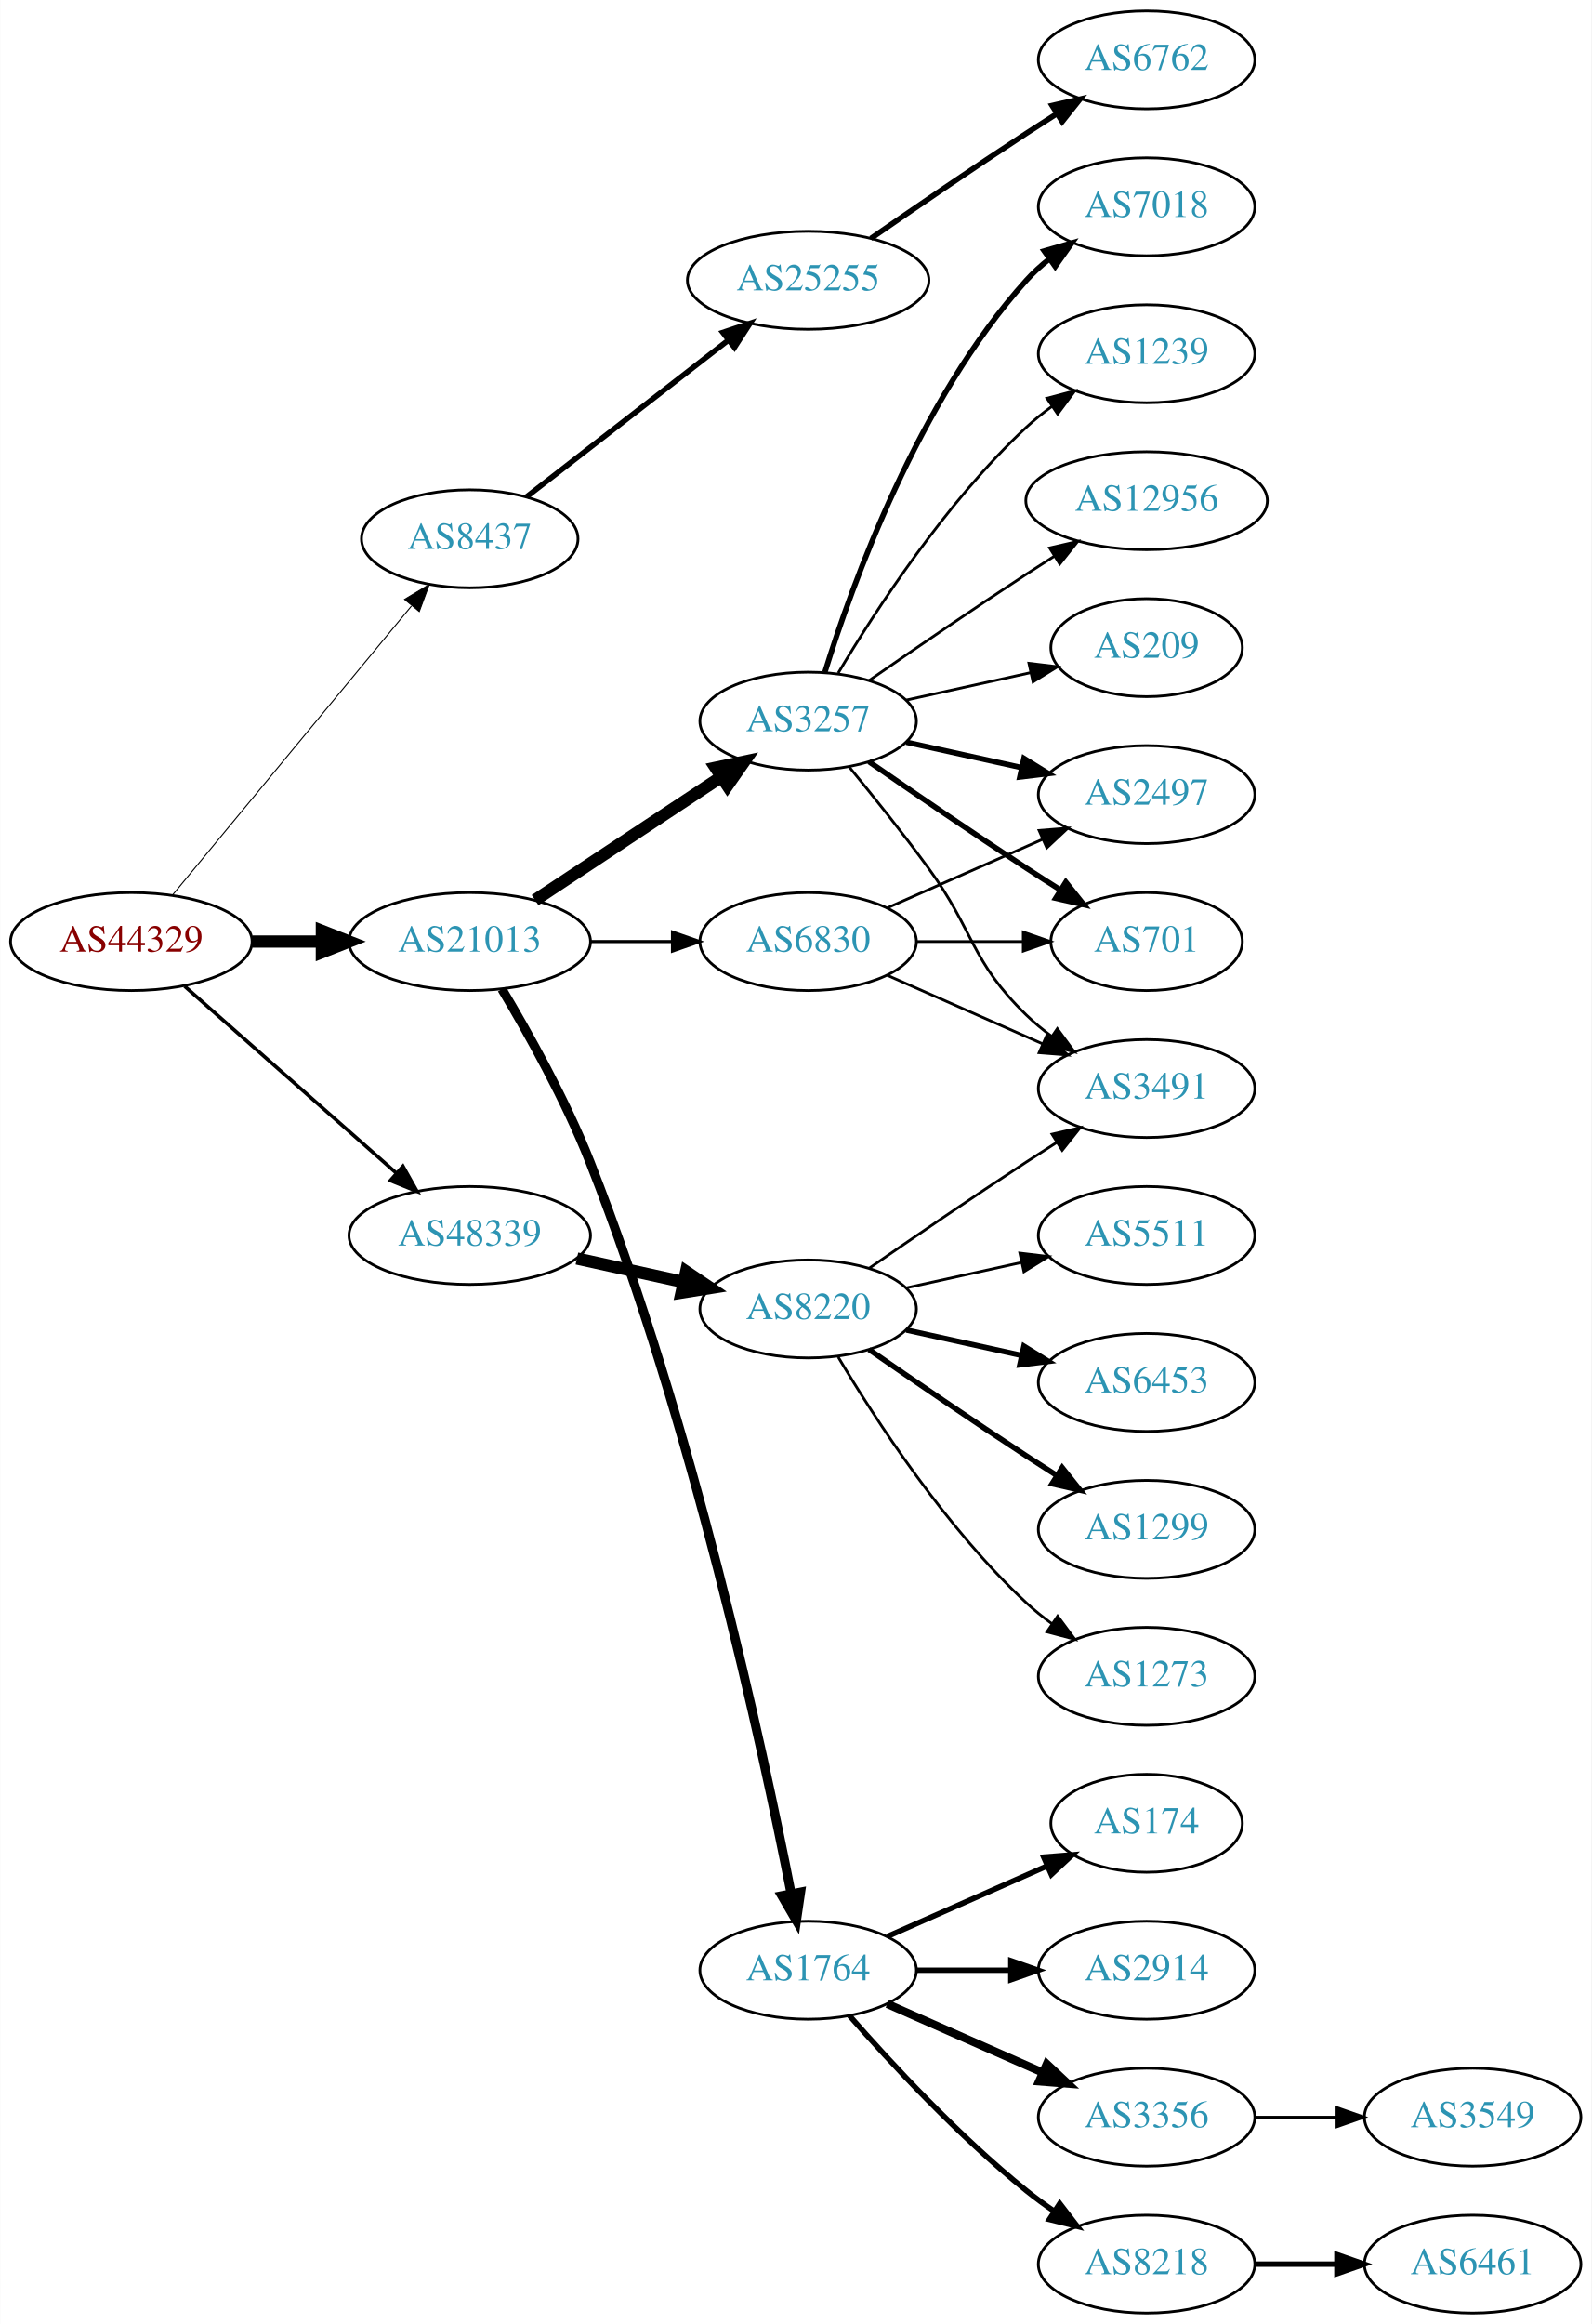
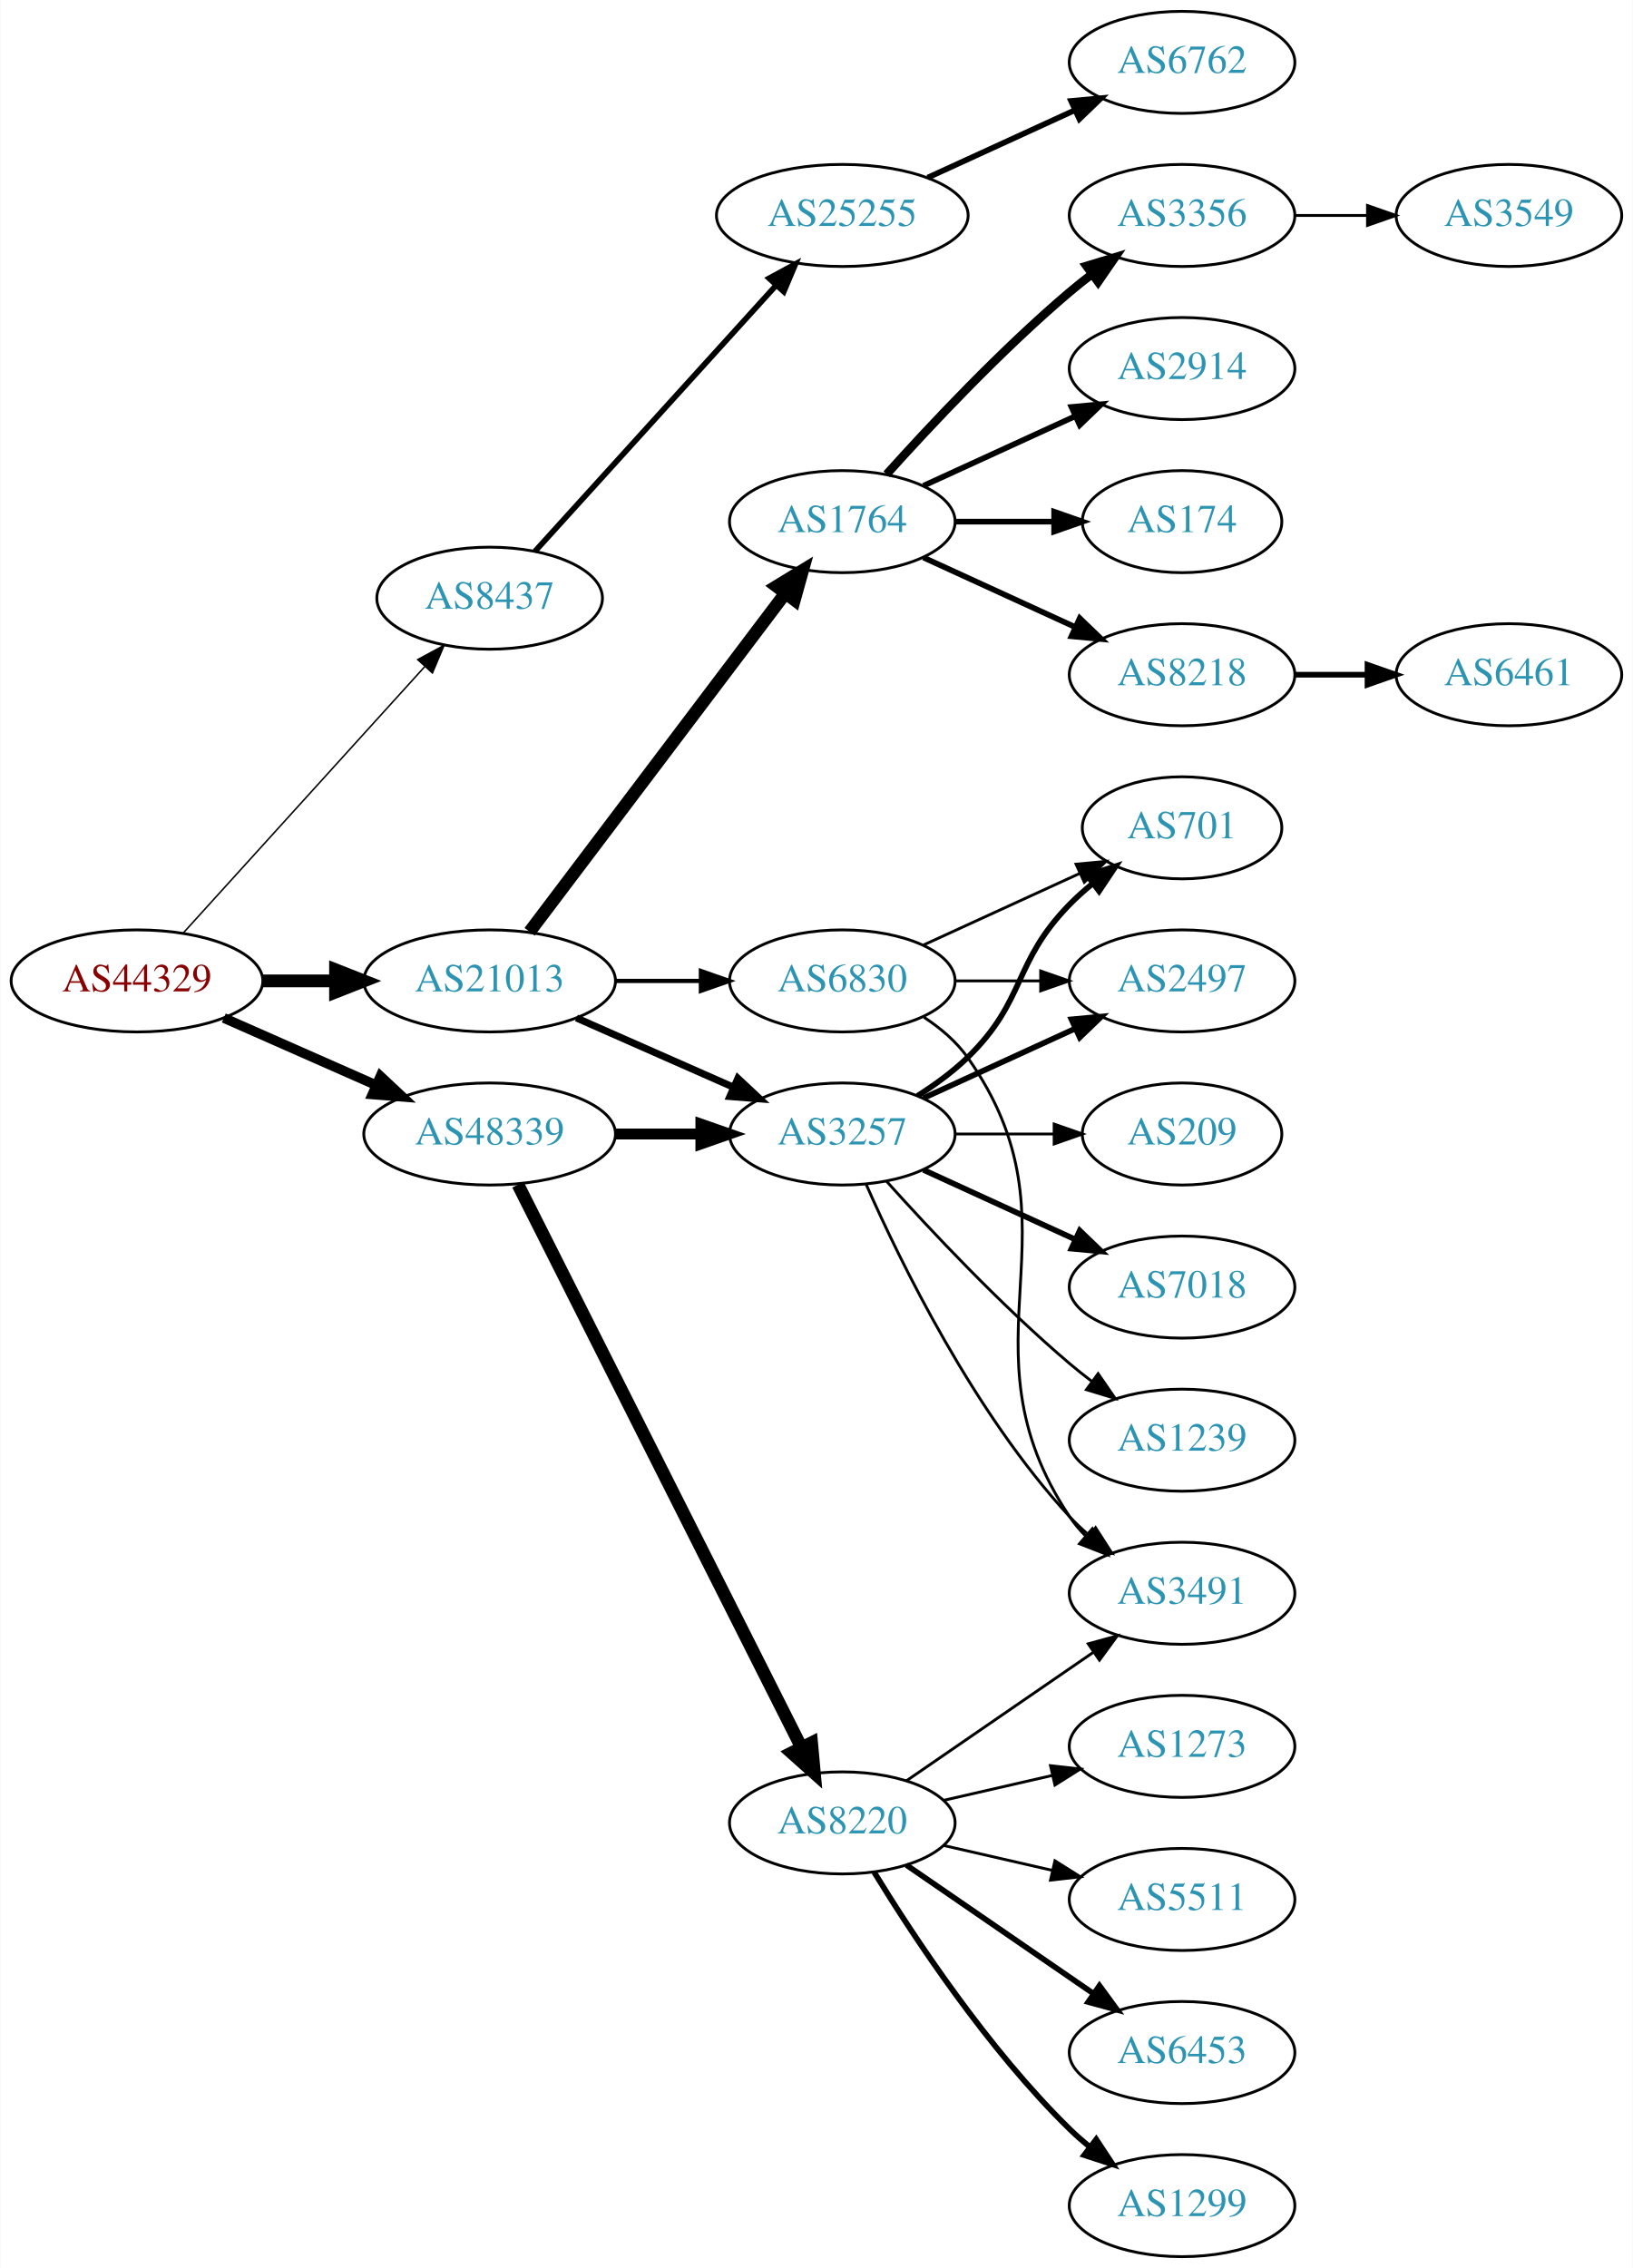
- <svg xmlns="http://www.w3.org/2000/svg" xmlns:xlink="http://www.w3.org/1999/xlink" width="585pt" height="854pt" viewBox="0.00 0.00 584.86 854.00">
-   <g id="graph0" class="graph" transform="scale(1 1) rotate(0) translate(4 850)">
-     <polygon fill="white" stroke="none" points="-4,4 -4,-850 580.862,-850 580.862,4 -4,4" />
+ <svg xmlns="http://www.w3.org/2000/svg" xmlns:xlink="http://www.w3.org/1999/xlink" width="576pt" height="800pt" viewBox="0.00 0.00 575.76 800.00">
+   <g id="graph0" class="graph" transform="scale(1 1) rotate(0) translate(4 796)">
+     <polygon fill="white" stroke="none" points="-4,4 -4,-796 571.762,-796 571.762,4 -4,4" />
    <g id="node1" class="node">
      <g id="a_node1">
        <a xlink:href="/asn/44329" xlink:title="AS44329 ~ NTS Netzwerk Telekom Service AG [AT]">
-           <ellipse fill="#ffffff" stroke="black" cx="44.196" cy="-504" rx="44.393" ry="18" />
-           <text text-anchor="middle" x="44.196" y="-500.3" font-family="Times,serif" font-size="14.00" fill="#880000">AS44329</text>
+           <ellipse fill="#ffffff" stroke="black" cx="44.196" cy="-450" rx="44.393" ry="18" />
+           <text text-anchor="middle" x="44.196" y="-446.3" font-family="Times,serif" font-size="14.00" fill="#880000">AS44329</text>
        </a>
      </g>
    </g>
    <g id="node2" class="node">
      <g id="a_node2">
        <a xlink:href="/asn/8437" xlink:title="AS8437 ~ Hutchison Drei Austria GmbH [AT]">
-           <ellipse fill="#ffffff" stroke="black" cx="168.588" cy="-652" rx="39.794" ry="18" />
-           <text text-anchor="middle" x="168.588" y="-648.3" font-family="Times,serif" font-size="14.00" fill="#2c94b3">AS8437</text>
+           <ellipse fill="#ffffff" stroke="black" cx="168.588" cy="-585" rx="39.794" ry="18" />
+           <text text-anchor="middle" x="168.588" y="-581.3" font-family="Times,serif" font-size="14.00" fill="#2c94b3">AS8437</text>
        </a>
      </g>
    </g>
    <g id="edge1" class="edge">
-       <path fill="none" stroke="black" stroke-width="0.375" d="M59.236,-520.977C80.816,-547.073 122.247,-597.173 147.155,-627.292" />
-       <polygon fill="black" stroke="black" stroke-width="0.375" points="144.642,-629.745 153.712,-635.221 150.036,-625.284 144.642,-629.745" />
+       <path fill="none" stroke="black" stroke-width="0.529" d="M60.45,-466.825C81.913,-490.499 121.144,-533.771 145.711,-560.87" />
+       <polygon fill="black" stroke="black" stroke-width="0.529" points="143.217,-563.329 152.527,-568.387 148.403,-558.628 143.217,-563.329" />
    </g>
    <g id="node3" class="node">
      <g id="a_node3">
        <a xlink:href="/asn/21013" xlink:title="AS21013 ~ Wels, AT [AT]">
-           <ellipse fill="#ffffff" stroke="black" cx="168.588" cy="-504" rx="44.393" ry="18" />
-           <text text-anchor="middle" x="168.588" y="-500.3" font-family="Times,serif" font-size="14.00" fill="#2c94b3">AS21013</text>
+           <ellipse fill="#ffffff" stroke="black" cx="168.588" cy="-450" rx="44.393" ry="18" />
+           <text text-anchor="middle" x="168.588" y="-446.3" font-family="Times,serif" font-size="14.00" fill="#2c94b3">AS21013</text>
        </a>
      </g>
    </g>
    <g id="edge2" class="edge">
-       <path fill="none" stroke="black" stroke-width="4.5" d="M88.692,-504C96.898,-504 105.569,-504 114.041,-504" />
-       <polygon fill="black" stroke="black" stroke-width="4.5" points="114.233,-507.938 124.233,-504 114.233,-500.063 114.233,-507.938" />
+       <path fill="none" stroke="black" stroke-width="4.5" d="M88.692,-450C96.898,-450 105.569,-450 114.041,-450" />
+       <polygon fill="black" stroke="black" stroke-width="4.5" points="114.233,-453.938 124.233,-450 114.233,-446.063 114.233,-453.938" />
    </g>
    <g id="node4" class="node">
      <g id="a_node4">
        <a xlink:href="/asn/48339" xlink:title="AS48339 ~ Raiffeisen Rechenzentrum GmbH [AT]">
          <ellipse fill="#ffffff" stroke="black" cx="168.588" cy="-396" rx="44.393" ry="18" />
          <text text-anchor="middle" x="168.588" y="-392.3" font-family="Times,serif" font-size="14.00" fill="#2c94b3">AS48339</text>
        </a>
      </g>
    </g>
    <g id="edge3" class="edge">
-       <path fill="none" stroke="black" stroke-width="1.312" d="M63.785,-487.597C84.482,-469.333 118.089,-439.678 141.434,-419.079" />
-       <polygon fill="black" stroke="black" stroke-width="1.312" points="144.043,-421.444 149.226,-412.203 139.412,-416.195 144.043,-421.444" />
+       <path fill="none" stroke="black" stroke-width="3.441" d="M74.824,-436.928C90.941,-429.817 111.081,-420.931 128.473,-413.258" />
+       <polygon fill="black" stroke="black" stroke-width="3.441" points="130.073,-416.378 137.809,-409.139 127.247,-409.973 130.073,-416.378" />
    </g>
    <g id="node5" class="node">
      <g id="a_node5">
        <a xlink:href="/asn/25255" xlink:title="AS25255 ~ ==&gt; TELE2 AUSTRIA &lt;== [AT]">
-           <ellipse fill="#ffffff" stroke="black" cx="292.98" cy="-747" rx="44.393" ry="18" />
-           <text text-anchor="middle" x="292.98" y="-743.3" font-family="Times,serif" font-size="14.00" fill="#2c94b3">AS25255</text>
+           <ellipse fill="#ffffff" stroke="black" cx="292.98" cy="-720" rx="44.393" ry="18" />
+           <text text-anchor="middle" x="292.98" y="-716.3" font-family="Times,serif" font-size="14.00" fill="#2c94b3">AS25255</text>
        </a>
      </g>
    </g>
    <g id="edge4" class="edge">
-       <path fill="none" stroke="black" stroke-width="2" d="M189.525,-667.475C209.675,-683.115 240.995,-707.425 263.704,-725.052" />
-       <polygon fill="black" stroke="black" stroke-width="2" points="261.599,-727.848 271.644,-731.215 265.891,-722.319 261.599,-727.848" />
+       <path fill="none" stroke="black" stroke-width="2" d="M184.596,-601.554C205.86,-625.008 244.911,-668.081 269.602,-695.317" />
+       <polygon fill="black" stroke="black" stroke-width="2" points="267.154,-697.827 276.464,-702.885 272.34,-693.126 267.154,-697.827" />
    </g>
    <g id="node7" class="node">
      <g id="a_node7">
-         <a xlink:href="/asn/3257" xlink:title="AS3257 ~ GTT [DE]">
-           <ellipse fill="#ffffff" stroke="black" cx="292.98" cy="-585" rx="39.794" ry="18" />
-           <text text-anchor="middle" x="292.98" y="-581.3" font-family="Times,serif" font-size="14.00" fill="#2c94b3">AS3257</text>
+         <a xlink:href="/asn/1764" xlink:title="AS1764 ~ NEXTLAYER-AS [AT]">
+           <ellipse fill="#ffffff" stroke="black" cx="292.98" cy="-612" rx="39.794" ry="18" />
+           <text text-anchor="middle" x="292.98" y="-608.3" font-family="Times,serif" font-size="14.00" fill="#2c94b3">AS1764</text>
        </a>
      </g>
    </g>
    <g id="edge6" class="edge">
-       <path fill="none" stroke="black" stroke-width="4.5" d="M192.609,-519.235C211.963,-532.044 239.798,-550.466 261.088,-564.555" />
-       <polygon fill="black" stroke="black" stroke-width="4.5" points="258.964,-567.871 269.476,-570.107 263.31,-561.304 258.964,-567.871" />
+       <path fill="none" stroke="black" stroke-width="4.5" d="M182.686,-467.337C204.311,-495.96 247.582,-553.233 272.705,-586.486" />
+       <polygon fill="black" stroke="black" stroke-width="4.5" points="269.807,-589.183 278.976,-594.788 276.09,-584.435 269.807,-589.183" />
    </g>
    <g id="node8" class="node">
      <g id="a_node8">
-         <a xlink:href="/asn/1764" xlink:title="AS1764 ~ NEXTLAYER-AS [AT]">
-           <ellipse fill="#ffffff" stroke="black" cx="292.98" cy="-126" rx="39.794" ry="18" />
-           <text text-anchor="middle" x="292.98" y="-122.3" font-family="Times,serif" font-size="14.00" fill="#2c94b3">AS1764</text>
+         <a xlink:href="/asn/6830" xlink:title="AS6830 ~ LGI-UPC [AT]">
+           <ellipse fill="#ffffff" stroke="black" cx="292.98" cy="-450" rx="39.794" ry="18" />
+           <text text-anchor="middle" x="292.98" y="-446.3" font-family="Times,serif" font-size="14.00" fill="#2c94b3">AS6830</text>
        </a>
      </g>
    </g>
    <g id="edge7" class="edge">
-       <path fill="none" stroke="black" stroke-width="3.375" d="M180.412,-486.546C189.984,-470.509 203.789,-445.835 212.784,-423 250.386,-327.544 276.177,-207.956 286.689,-154.318" />
-       <polygon fill="black" stroke="black" stroke-width="3.375" points="290.183,-154.683 288.643,-144.201 283.31,-153.356 290.183,-154.683" />
+       <path fill="none" stroke="black" stroke-width="1.5" d="M213.084,-450C222.773,-450 233.11,-450 243.002,-450" />
+       <polygon fill="black" stroke="black" stroke-width="1.5" points="243.105,-453.5 253.105,-450 243.105,-446.5 243.105,-453.5" />
    </g>
    <g id="node9" class="node">
      <g id="a_node9">
-         <a xlink:href="/asn/6830" xlink:title="AS6830 ~ LGI-UPC [AT]">
-           <ellipse fill="#ffffff" stroke="black" cx="292.98" cy="-504" rx="39.794" ry="18" />
-           <text text-anchor="middle" x="292.98" y="-500.3" font-family="Times,serif" font-size="14.00" fill="#2c94b3">AS6830</text>
+         <a xlink:href="/asn/3257" xlink:title="AS3257 ~ GTT [DE]">
+           <ellipse fill="#ffffff" stroke="black" cx="292.98" cy="-396" rx="39.794" ry="18" />
+           <text text-anchor="middle" x="292.98" y="-392.3" font-family="Times,serif" font-size="14.00" fill="#2c94b3">AS3257</text>
        </a>
      </g>
    </g>
    <g id="edge8" class="edge">
-       <path fill="none" stroke="black" stroke-width="1.125" d="M213.084,-504C222.773,-504 233.11,-504 243.002,-504" />
-       <polygon fill="black" stroke="black" stroke-width="1.125" points="243.105,-507.5 253.105,-504 243.105,-500.5 243.105,-507.5" />
-     </g>
-     <g id="node23" class="node">
-       <g id="a_node23">
+       <path fill="none" stroke="black" stroke-width="2.5" d="M199.216,-436.928C215.81,-429.607 236.67,-420.403 254.403,-412.579" />
+       <polygon fill="black" stroke="black" stroke-width="2.5" points="256.151,-415.634 263.887,-408.395 253.325,-409.23 256.151,-415.634" />
+     </g>
+     <g id="edge18" class="edge">
+       <path fill="none" stroke="black" stroke-width="3.857" d="M213.084,-396C222.773,-396 233.11,-396 243.002,-396" />
+       <polygon fill="black" stroke="black" stroke-width="3.857" points="243.105,-399.5 253.105,-396 243.105,-392.5 243.105,-399.5" />
+     </g>
+     <g id="node19" class="node">
+       <g id="a_node19">
        <a xlink:href="/asn/8220" xlink:title="AS8220 ~ COLT [GB]">
-           <ellipse fill="#ffffff" stroke="black" cx="292.98" cy="-369" rx="39.794" ry="18" />
-           <text text-anchor="middle" x="292.98" y="-365.3" font-family="Times,serif" font-size="14.00" fill="#2c94b3">AS8220</text>
-         </a>
-       </g>
-     </g>
-     <g id="edge25" class="edge">
-       <path fill="none" stroke="black" stroke-width="4.5" d="M207.978,-387.531C220.369,-384.798 234.216,-381.743 247.036,-378.915" />
-       <polygon fill="black" stroke="black" stroke-width="4.5" points="248.134,-382.705 257.051,-376.705 246.438,-375.015 248.134,-382.705" />
+           <ellipse fill="#ffffff" stroke="black" cx="292.98" cy="-153" rx="39.794" ry="18" />
+           <text text-anchor="middle" x="292.98" y="-149.3" font-family="Times,serif" font-size="14.00" fill="#2c94b3">AS8220</text>
+         </a>
+       </g>
+     </g>
+     <g id="edge19" class="edge">
+       <path fill="none" stroke="black" stroke-width="4.5" d="M178.588,-378.132C199.859,-335.899 253.335,-229.728 278.496,-179.773" />
+       <polygon fill="black" stroke="black" stroke-width="4.5" points="282.151,-181.269 283.132,-170.567 275.117,-177.727 282.151,-181.269" />
    </g>
    <g id="node6" class="node">
      <g id="a_node6">
        <a xlink:href="/asn/6762" xlink:title="AS6762 ~ TELECOM ITALIA SPARKLE S.p.A. [IT]">
-           <ellipse fill="#ffffff" stroke="black" cx="417.373" cy="-828" rx="39.794" ry="18" />
-           <text text-anchor="middle" x="417.373" y="-824.3" font-family="Times,serif" font-size="14.00" fill="#2c94b3">AS6762</text>
+           <ellipse fill="#ffffff" stroke="black" cx="412.823" cy="-774" rx="39.794" ry="18" />
+           <text text-anchor="middle" x="412.823" y="-770.3" font-family="Times,serif" font-size="14.00" fill="#2c94b3">AS6762</text>
        </a>
      </g>
    </g>
    <g id="edge5" class="edge">
-       <path fill="none" stroke="black" stroke-width="2" d="M316.011,-762.367C331.813,-773.305 353.67,-788.261 373.176,-801 376.758,-803.339 380.529,-805.759 384.289,-808.144" />
-       <polygon fill="black" stroke="black" stroke-width="2" points="382.623,-811.231 392.95,-813.596 386.352,-805.307 382.623,-811.231" />
+       <path fill="none" stroke="black" stroke-width="2" d="M323.11,-733.348C338.721,-740.502 358.119,-749.391 374.791,-757.03" />
+       <polygon fill="black" stroke="black" stroke-width="2" points="373.694,-760.378 384.243,-761.362 376.61,-754.014 373.694,-760.378" />
    </g>
    <g id="node10" class="node">
      <g id="a_node10">
-         <a xlink:href="/asn/7018" xlink:title="AS7018 ~ AT&amp;T Services, Inc. [US]">
-           <ellipse fill="#ffffff" stroke="black" cx="417.373" cy="-774" rx="39.794" ry="18" />
-           <text text-anchor="middle" x="417.373" y="-770.3" font-family="Times,serif" font-size="14.00" fill="#2c94b3">AS7018</text>
+         <a xlink:href="/asn/8218" xlink:title="AS8218 ~ legacy Neotelecoms [FR]">
+           <ellipse fill="#ffffff" stroke="black" cx="412.823" cy="-558" rx="39.794" ry="18" />
+           <text text-anchor="middle" x="412.823" y="-554.3" font-family="Times,serif" font-size="14.00" fill="#2c94b3">AS8218</text>
        </a>
      </g>
    </g>
    <g id="edge9" class="edge">
-       <path fill="none" stroke="black" stroke-width="2" d="M299.118,-602.94C309.021,-634.979 333.359,-702.812 373.176,-747 375.693,-749.792 378.564,-752.401 381.603,-754.812" />
-       <polygon fill="black" stroke="black" stroke-width="2" points="379.732,-757.776 389.911,-760.715 383.786,-752.07 379.732,-757.776" />
+       <path fill="none" stroke="black" stroke-width="2" d="M321.609,-599.339C337.566,-592.027 357.837,-582.739 375.119,-574.819" />
+       <polygon fill="black" stroke="black" stroke-width="2" points="376.734,-577.929 384.367,-570.581 373.818,-571.565 376.734,-577.929" />
    </g>
    <g id="node11" class="node">
      <g id="a_node11">
-         <a xlink:href="/asn/1239" xlink:title="AS1239 ~ Sprint [US]">
-           <ellipse fill="#ffffff" stroke="black" cx="417.373" cy="-720" rx="39.794" ry="18" />
-           <text text-anchor="middle" x="417.373" y="-716.3" font-family="Times,serif" font-size="14.00" fill="#2c94b3">AS1239</text>
+         <a xlink:href="/asn/3356" xlink:title="AS3356 ~ Level 3 Parent, LLC [US]">
+           <ellipse fill="#ffffff" stroke="black" cx="412.823" cy="-720" rx="39.794" ry="18" />
+           <text text-anchor="middle" x="412.823" y="-716.3" font-family="Times,serif" font-size="14.00" fill="#2c94b3">AS3356</text>
        </a>
      </g>
    </g>
    <g id="edge10" class="edge">
-       <path fill="none" stroke="black" d="M304.026,-602.671C317.597,-625.472 343.529,-665.472 373.176,-693 376.083,-695.699 379.296,-698.28 382.62,-700.703" />
-       <polygon fill="black" stroke="black" points="380.755,-703.667 390.998,-706.375 384.679,-697.87 380.755,-703.667" />
+       <path fill="none" stroke="black" stroke-width="3" d="M308.626,-628.725C323.927,-645.765 349.025,-672.523 373.176,-693 375.674,-695.117 378.334,-697.232 381.045,-699.293" />
+       <polygon fill="black" stroke="black" stroke-width="3" points="379.082,-702.194 389.222,-705.266 383.212,-696.541 379.082,-702.194" />
    </g>
    <g id="node12" class="node">
      <g id="a_node12">
-         <a xlink:href="/asn/2497" xlink:title="AS2497 ~ Internet Initiative Japan Inc. [JP]">
-           <ellipse fill="#ffffff" stroke="black" cx="417.373" cy="-558" rx="39.794" ry="18" />
-           <text text-anchor="middle" x="417.373" y="-554.3" font-family="Times,serif" font-size="14.00" fill="#2c94b3">AS2497</text>
+         <a xlink:href="/asn/2914" xlink:title="AS2914 ~ NTT America, Inc. [US]">
+           <ellipse fill="#ffffff" stroke="black" cx="412.823" cy="-666" rx="39.794" ry="18" />
+           <text text-anchor="middle" x="412.823" y="-662.3" font-family="Times,serif" font-size="14.00" fill="#2c94b3">AS2914</text>
        </a>
      </g>
    </g>
    <g id="edge11" class="edge">
-       <path fill="none" stroke="black" stroke-width="2" d="M329.053,-577.263C342.24,-574.354 357.42,-571.005 371.386,-567.924" />
-       <polygon fill="black" stroke="black" stroke-width="2" points="372.284,-571.31 381.295,-565.738 370.776,-564.475 372.284,-571.31" />
+       <path fill="none" stroke="black" stroke-width="2" d="M321.609,-624.661C337.566,-631.973 357.837,-641.261 375.119,-649.181" />
+       <polygon fill="black" stroke="black" stroke-width="2" points="373.818,-652.435 384.367,-653.419 376.734,-646.071 373.818,-652.435" />
    </g>
    <g id="node13" class="node">
      <g id="a_node13">
-         <a xlink:href="/asn/12956" xlink:title="AS12956 ~ TELXIUS [ES]">
-           <ellipse fill="#ffffff" stroke="black" cx="417.373" cy="-666" rx="44.393" ry="18" />
-           <text text-anchor="middle" x="417.373" y="-662.3" font-family="Times,serif" font-size="14.00" fill="#2c94b3">AS12956</text>
+         <a xlink:href="/asn/174" xlink:title="AS174 ~ Cogent Communications [US]">
+           <ellipse fill="#ffffff" stroke="black" cx="412.823" cy="-612" rx="35.194" ry="18" />
+           <text text-anchor="middle" x="412.823" y="-608.3" font-family="Times,serif" font-size="14.00" fill="#2c94b3">AS174</text>
        </a>
      </g>
    </g>
    <g id="edge12" class="edge">
-       <path fill="none" stroke="black" d="M315.337,-599.901C331.188,-610.877 353.391,-626.079 373.176,-639 376.497,-641.169 379.98,-643.406 383.466,-645.621" />
-       <polygon fill="black" stroke="black" points="381.722,-648.66 392.048,-651.032 385.455,-642.738 381.722,-648.66" />
+       <path fill="none" stroke="black" stroke-width="2" d="M332.893,-612C343.98,-612 356.139,-612 367.522,-612" />
+       <polygon fill="black" stroke="black" stroke-width="2" points="367.703,-615.5 377.703,-612 367.703,-608.5 367.703,-615.5" />
+     </g>
+     <g id="node16" class="node">
+       <g id="a_node16">
+         <a xlink:href="/asn/701" xlink:title="AS701 ~ UUNET [US]">
+           <ellipse fill="#ffffff" stroke="black" cx="412.823" cy="-504" rx="35.194" ry="18" />
+           <text text-anchor="middle" x="412.823" y="-500.3" font-family="Times,serif" font-size="14.00" fill="#2c94b3">AS701</text>
+         </a>
+       </g>
+     </g>
+     <g id="edge15" class="edge">
+       <path fill="none" stroke="black" d="M321.609,-462.661C338.025,-470.183 359.007,-479.798 376.604,-487.861" />
+       <polygon fill="black" stroke="black" points="375.432,-491.174 385.981,-492.158 378.348,-484.811 375.432,-491.174" />
+     </g>
+     <g id="node17" class="node">
+       <g id="a_node17">
+         <a xlink:href="/asn/3491" xlink:title="AS3491 ~ PCCW Global, Inc. [US]">
+           <ellipse fill="#ffffff" stroke="black" cx="412.823" cy="-234" rx="39.794" ry="18" />
+           <text text-anchor="middle" x="412.823" y="-230.3" font-family="Times,serif" font-size="14.00" fill="#2c94b3">AS3491</text>
+         </a>
+       </g>
+     </g>
+     <g id="edge16" class="edge">
+       <path fill="none" stroke="black" d="M321.814,-437.162C327.629,-433.339 333.194,-428.633 337.176,-423 379.756,-362.775 332.152,-322.294 373.176,-261 374.798,-258.577 376.717,-256.305 378.819,-254.19" />
+       <polygon fill="black" stroke="black" points="381.186,-256.771 386.504,-247.607 376.632,-251.454 381.186,-256.771" />
+     </g>
+     <g id="node18" class="node">
+       <g id="a_node18">
+         <a xlink:href="/asn/2497" xlink:title="AS2497 ~ Internet Initiative Japan Inc. [JP]">
+           <ellipse fill="#ffffff" stroke="black" cx="412.823" cy="-450" rx="39.794" ry="18" />
+           <text text-anchor="middle" x="412.823" y="-446.3" font-family="Times,serif" font-size="14.00" fill="#2c94b3">AS2497</text>
+         </a>
+       </g>
+     </g>
+     <g id="edge17" class="edge">
+       <path fill="none" stroke="black" d="M332.893,-450C342.446,-450 352.796,-450 362.759,-450" />
+       <polygon fill="black" stroke="black" points="362.951,-453.5 372.951,-450 362.951,-446.5 362.951,-453.5" />
+     </g>
+     <g id="edge24" class="edge">
+       <path fill="none" stroke="black" stroke-width="2" d="M319.509,-409.462C325.672,-413.362 331.974,-417.948 337.176,-423 357.87,-443.094 353.004,-456.383 373.176,-477 375.656,-479.534 378.402,-481.983 381.255,-484.304" />
+       <polygon fill="black" stroke="black" stroke-width="2" points="379.346,-487.248 389.44,-490.468 383.557,-481.657 379.346,-487.248" />
+     </g>
+     <g id="edge23" class="edge">
+       <path fill="none" stroke="black" d="M301.396,-378.239C313.464,-350.817 339.436,-297.527 373.176,-261 375.207,-258.802 377.446,-256.681 379.792,-254.66" />
+       <polygon fill="black" stroke="black" points="382.319,-257.126 388.036,-248.206 378.004,-251.614 382.319,-257.126" />
+     </g>
+     <g id="edge22" class="edge">
+       <path fill="none" stroke="black" stroke-width="2" d="M321.609,-408.661C337.566,-415.973 357.837,-425.261 375.119,-433.181" />
+       <polygon fill="black" stroke="black" stroke-width="2" points="373.818,-436.435 384.367,-437.419 376.734,-430.071 373.818,-436.435" />
+     </g>
+     <g id="node20" class="node">
+       <g id="a_node20">
+         <a xlink:href="/asn/7018" xlink:title="AS7018 ~ AT&amp;T Services, Inc. [US]">
+           <ellipse fill="#ffffff" stroke="black" cx="412.823" cy="-342" rx="39.794" ry="18" />
+           <text text-anchor="middle" x="412.823" y="-338.3" font-family="Times,serif" font-size="14.00" fill="#2c94b3">AS7018</text>
+         </a>
+       </g>
+     </g>
+     <g id="edge20" class="edge">
+       <path fill="none" stroke="black" stroke-width="2" d="M321.609,-383.339C337.566,-376.027 357.837,-366.739 375.119,-358.819" />
+       <polygon fill="black" stroke="black" stroke-width="2" points="376.734,-361.929 384.367,-354.581 373.818,-355.565 376.734,-361.929" />
+     </g>
+     <g id="node21" class="node">
+       <g id="a_node21">
+         <a xlink:href="/asn/1239" xlink:title="AS1239 ~ Sprint [US]">
+           <ellipse fill="#ffffff" stroke="black" cx="412.823" cy="-288" rx="39.794" ry="18" />
+           <text text-anchor="middle" x="412.823" y="-284.3" font-family="Times,serif" font-size="14.00" fill="#2c94b3">AS1239</text>
+         </a>
+       </g>
+     </g>
+     <g id="edge21" class="edge">
+       <path fill="none" stroke="black" d="M308.626,-379.275C323.927,-362.235 349.025,-335.477 373.176,-315 375.674,-312.883 378.334,-310.768 381.045,-308.707" />
+       <polygon fill="black" stroke="black" points="383.212,-311.459 389.222,-302.734 379.082,-305.806 383.212,-311.459" />
+     </g>
+     <g id="node22" class="node">
+       <g id="a_node22">
+         <a xlink:href="/asn/209" xlink:title="AS209 ~ CenturyLink Communications, LLC [US]">
+           <ellipse fill="#ffffff" stroke="black" cx="412.823" cy="-396" rx="35.194" ry="18" />
+           <text text-anchor="middle" x="412.823" y="-392.3" font-family="Times,serif" font-size="14.00" fill="#2c94b3">AS209</text>
+         </a>
+       </g>
+     </g>
+     <g id="edge25" class="edge">
+       <path fill="none" stroke="black" d="M332.893,-396C343.98,-396 356.139,-396 367.522,-396" />
+       <polygon fill="black" stroke="black" points="367.703,-399.5 377.703,-396 367.703,-392.5 367.703,-399.5" />
    </g>
    <g id="node14" class="node">
      <g id="a_node14">
-         <a xlink:href="/asn/701" xlink:title="AS701 ~ UUNET [US]">
-           <ellipse fill="#ffffff" stroke="black" cx="417.373" cy="-504" rx="35.194" ry="18" />
-           <text text-anchor="middle" x="417.373" y="-500.3" font-family="Times,serif" font-size="14.00" fill="#2c94b3">AS701</text>
+         <a xlink:href="/asn/6461" xlink:title="AS6461 ~ Zayo Bandwidth [US]">
+           <ellipse fill="#ffffff" stroke="black" cx="528.116" cy="-558" rx="39.794" ry="18" />
+           <text text-anchor="middle" x="528.116" y="-554.3" font-family="Times,serif" font-size="14.00" fill="#2c94b3">AS6461</text>
        </a>
      </g>
    </g>
    <g id="edge13" class="edge">
-       <path fill="none" stroke="black" stroke-width="2" d="M315.337,-570.099C331.188,-559.123 353.391,-543.921 373.176,-531 377.221,-528.358 381.507,-525.615 385.746,-522.933" />
-       <polygon fill="black" stroke="black" stroke-width="2" points="387.683,-525.85 394.29,-517.568 383.96,-519.921 387.683,-525.85" />
+       <path fill="none" stroke="black" stroke-width="2" d="M452.495,-558C460.698,-558 469.462,-558 477.994,-558" />
+       <polygon fill="black" stroke="black" stroke-width="2" points="478.233,-561.5 488.233,-558 478.233,-554.5 478.233,-561.5" />
    </g>
    <g id="node15" class="node">
      <g id="a_node15">
-         <a xlink:href="/asn/3491" xlink:title="AS3491 ~ PCCW Global, Inc. [US]">
-           <ellipse fill="#ffffff" stroke="black" cx="417.373" cy="-450" rx="39.794" ry="18" />
-           <text text-anchor="middle" x="417.373" y="-446.3" font-family="Times,serif" font-size="14.00" fill="#2c94b3">AS3491</text>
+         <a xlink:href="/asn/3549" xlink:title="AS3549 ~ Level 3 Parent, LLC [US]">
+           <ellipse fill="#ffffff" stroke="black" cx="528.116" cy="-720" rx="39.794" ry="18" />
+           <text text-anchor="middle" x="528.116" y="-716.3" font-family="Times,serif" font-size="14.00" fill="#2c94b3">AS3549</text>
        </a>
      </g>
    </g>
    <g id="edge14" class="edge">
-       <path fill="none" stroke="black" d="M307.983,-568.269C316.631,-557.75 327.823,-543.792 337.176,-531 354.201,-507.716 352.483,-497.094 373.176,-477 376.022,-474.237 379.195,-471.614 382.496,-469.166" />
-       <polygon fill="black" stroke="black" points="384.561,-471.994 390.843,-463.462 380.612,-466.214 384.561,-471.994" />
-     </g>
-     <g id="node16" class="node">
-       <g id="a_node16">
-         <a xlink:href="/asn/209" xlink:title="AS209 ~ CenturyLink Communications, LLC [US]">
-           <ellipse fill="#ffffff" stroke="black" cx="417.373" cy="-612" rx="35.194" ry="18" />
-           <text text-anchor="middle" x="417.373" y="-608.3" font-family="Times,serif" font-size="14.00" fill="#2c94b3">AS209</text>
-         </a>
-       </g>
-     </g>
-     <g id="edge15" class="edge">
-       <path fill="none" stroke="black" d="M329.053,-592.737C343.287,-595.877 359.841,-599.529 374.686,-602.804" />
-       <polygon fill="black" stroke="black" points="374.12,-606.263 384.64,-605 375.628,-599.428 374.12,-606.263" />
-     </g>
-     <g id="node17" class="node">
-       <g id="a_node17">
-         <a xlink:href="/asn/174" xlink:title="AS174 ~ Cogent Communications [US]">
-           <ellipse fill="#ffffff" stroke="black" cx="417.373" cy="-180" rx="35.194" ry="18" />
-           <text text-anchor="middle" x="417.373" y="-176.3" font-family="Times,serif" font-size="14.00" fill="#2c94b3">AS174</text>
-         </a>
-       </g>
-     </g>
-     <g id="edge16" class="edge">
-       <path fill="none" stroke="black" stroke-width="2" d="M322.06,-138.389C339.488,-146.078 362.045,-156.031 380.729,-164.274" />
-       <polygon fill="black" stroke="black" stroke-width="2" points="379.537,-167.573 390.099,-168.408 382.362,-161.169 379.537,-167.573" />
-     </g>
-     <g id="node18" class="node">
-       <g id="a_node18">
-         <a xlink:href="/asn/2914" xlink:title="AS2914 ~ NTT America, Inc. [US]">
-           <ellipse fill="#ffffff" stroke="black" cx="417.373" cy="-126" rx="39.794" ry="18" />
-           <text text-anchor="middle" x="417.373" y="-122.3" font-family="Times,serif" font-size="14.00" fill="#2c94b3">AS2914</text>
-         </a>
-       </g>
-     </g>
-     <g id="edge17" class="edge">
-       <path fill="none" stroke="black" stroke-width="2" d="M332.706,-126C343.644,-126 355.695,-126 367.161,-126" />
-       <polygon fill="black" stroke="black" stroke-width="2" points="367.479,-129.5 377.479,-126 367.479,-122.5 367.479,-129.5" />
-     </g>
-     <g id="node19" class="node">
-       <g id="a_node19">
-         <a xlink:href="/asn/3356" xlink:title="AS3356 ~ Level 3 Parent, LLC [US]">
-           <ellipse fill="#ffffff" stroke="black" cx="417.373" cy="-72" rx="39.794" ry="18" />
-           <text text-anchor="middle" x="417.373" y="-68.3" font-family="Times,serif" font-size="14.00" fill="#2c94b3">AS3356</text>
-         </a>
-       </g>
-     </g>
-     <g id="edge18" class="edge">
-       <path fill="none" stroke="black" stroke-width="3" d="M322.06,-113.611C339.008,-106.134 360.805,-96.517 379.174,-88.412" />
-       <polygon fill="black" stroke="black" stroke-width="3" points="380.688,-91.57 388.424,-84.331 377.862,-85.165 380.688,-91.57" />
-     </g>
-     <g id="node20" class="node">
-       <g id="a_node20">
-         <a xlink:href="/asn/8218" xlink:title="AS8218 ~ legacy Neotelecoms [FR]">
-           <ellipse fill="#ffffff" stroke="black" cx="417.373" cy="-18" rx="39.794" ry="18" />
-           <text text-anchor="middle" x="417.373" y="-14.3" font-family="Times,serif" font-size="14.00" fill="#2c94b3">AS8218</text>
-         </a>
-       </g>
-     </g>
-     <g id="edge19" class="edge">
-       <path fill="none" stroke="black" stroke-width="2" d="M308.133,-109.337C323.234,-92.106 348.355,-64.976 373.176,-45 376.432,-42.38 379.957,-39.808 383.542,-37.354" />
-       <polygon fill="black" stroke="black" stroke-width="2" points="385.46,-40.281 391.914,-31.879 381.629,-34.423 385.46,-40.281" />
-     </g>
-     <g id="edge22" class="edge">
-       <path fill="none" stroke="black" d="M322.06,-516.389C339.008,-523.866 360.805,-533.483 379.174,-541.588" />
-       <polygon fill="black" stroke="black" points="377.862,-544.834 388.424,-545.669 380.688,-538.43 377.862,-544.834" />
-     </g>
-     <g id="edge20" class="edge">
-       <path fill="none" stroke="black" d="M332.706,-504C345.195,-504 359.134,-504 371.998,-504" />
-       <polygon fill="black" stroke="black" points="372.035,-507.5 382.035,-504 372.035,-500.5 372.035,-507.5" />
-     </g>
-     <g id="edge21" class="edge">
-       <path fill="none" stroke="black" d="M322.06,-491.611C339.008,-484.134 360.805,-474.517 379.174,-466.412" />
-       <polygon fill="black" stroke="black" points="380.688,-469.57 388.424,-462.331 377.862,-463.166 380.688,-469.57" />
-     </g>
-     <g id="node21" class="node">
-       <g id="a_node21">
-         <a xlink:href="/asn/3549" xlink:title="AS3549 ~ Level 3 Parent, LLC [US]">
-           <ellipse fill="#ffffff" stroke="black" cx="537.215" cy="-72" rx="39.794" ry="18" />
-           <text text-anchor="middle" x="537.215" y="-68.3" font-family="Times,serif" font-size="14.00" fill="#2c94b3">AS3549</text>
-         </a>
-       </g>
-     </g>
-     <g id="edge23" class="edge">
-       <path fill="none" stroke="black" d="M457.285,-72C466.839,-72 477.188,-72 487.151,-72" />
-       <polygon fill="black" stroke="black" points="487.343,-75.5 497.343,-72 487.343,-68.5 487.343,-75.5" />
-     </g>
-     <g id="node22" class="node">
-       <g id="a_node22">
-         <a xlink:href="/asn/6461" xlink:title="AS6461 ~ Zayo Bandwidth [US]">
-           <ellipse fill="#ffffff" stroke="black" cx="537.215" cy="-18" rx="39.794" ry="18" />
-           <text text-anchor="middle" x="537.215" y="-14.3" font-family="Times,serif" font-size="14.00" fill="#2c94b3">AS6461</text>
-         </a>
-       </g>
-     </g>
-     <g id="edge24" class="edge">
-       <path fill="none" stroke="black" stroke-width="2" d="M457.285,-18C466.839,-18 477.188,-18 487.151,-18" />
-       <polygon fill="black" stroke="black" stroke-width="2" points="487.343,-21.5 497.343,-18 487.343,-14.5 487.343,-21.5" />
-     </g>
-     <g id="edge29" class="edge">
-       <path fill="none" stroke="black" d="M315.337,-383.901C331.188,-394.877 353.391,-410.079 373.176,-423 376.758,-425.339 380.529,-427.759 384.289,-430.144" />
-       <polygon fill="black" stroke="black" points="382.623,-433.231 392.95,-435.596 386.352,-427.307 382.623,-433.231" />
+       <path fill="none" stroke="black" d="M452.495,-720C460.698,-720 469.462,-720 477.994,-720" />
+       <polygon fill="black" stroke="black" points="478.233,-723.5 488.233,-720 478.233,-716.5 478.233,-723.5" />
+     </g>
+     <g id="edge30" class="edge">
+       <path fill="none" stroke="black" d="M315.595,-167.857C334.083,-180.565 360.897,-198.995 381.526,-213.175" />
+       <polygon fill="black" stroke="black" points="379.723,-216.183 389.947,-218.963 383.688,-210.414 379.723,-216.183" />
+     </g>
+     <g id="node23" class="node">
+       <g id="a_node23">
+         <a xlink:href="/asn/5511" xlink:title="AS5511 ~ Orange S.A. [FR]">
+           <ellipse fill="#ffffff" stroke="black" cx="412.823" cy="-126" rx="39.794" ry="18" />
+           <text text-anchor="middle" x="412.823" y="-122.3" font-family="Times,serif" font-size="14.00" fill="#2c94b3">AS5511</text>
+         </a>
+       </g>
+     </g>
+     <g id="edge26" class="edge">
+       <path fill="none" stroke="black" d="M328.7,-145.045C340.7,-142.296 354.32,-139.175 367.013,-136.267" />
+       <polygon fill="black" stroke="black" points="367.979,-139.636 376.945,-133.991 366.415,-132.813 367.979,-139.636" />
    </g>
    <g id="node24" class="node">
      <g id="a_node24">
-         <a xlink:href="/asn/5511" xlink:title="AS5511 ~ Orange S.A. [FR]">
-           <ellipse fill="#ffffff" stroke="black" cx="417.373" cy="-396" rx="39.794" ry="18" />
-           <text text-anchor="middle" x="417.373" y="-392.3" font-family="Times,serif" font-size="14.00" fill="#2c94b3">AS5511</text>
-         </a>
-       </g>
-     </g>
-     <g id="edge26" class="edge">
-       <path fill="none" stroke="black" d="M329.053,-376.737C342.24,-379.646 357.42,-382.995 371.386,-386.076" />
-       <polygon fill="black" stroke="black" points="370.776,-389.525 381.295,-388.262 372.284,-382.69 370.776,-389.525" />
+         <a xlink:href="/asn/6453" xlink:title="AS6453 ~ TATA COMMUNICATIONS (AMERICA) INC [US]">
+           <ellipse fill="#ffffff" stroke="black" cx="412.823" cy="-72" rx="39.794" ry="18" />
+           <text text-anchor="middle" x="412.823" y="-68.3" font-family="Times,serif" font-size="14.00" fill="#2c94b3">AS6453</text>
+         </a>
+       </g>
+     </g>
+     <g id="edge27" class="edge">
+       <path fill="none" stroke="black" stroke-width="2" d="M315.595,-138.143C334.083,-125.435 360.897,-107.005 381.526,-92.825" />
+       <polygon fill="black" stroke="black" stroke-width="2" points="383.688,-95.586 389.947,-87.037 379.723,-89.817 383.688,-95.586" />
    </g>
    <g id="node25" class="node">
      <g id="a_node25">
-         <a xlink:href="/asn/6453" xlink:title="AS6453 ~ TATA COMMUNICATIONS (AMERICA) INC [US]">
-           <ellipse fill="#ffffff" stroke="black" cx="417.373" cy="-342" rx="39.794" ry="18" />
-           <text text-anchor="middle" x="417.373" y="-338.3" font-family="Times,serif" font-size="14.00" fill="#2c94b3">AS6453</text>
-         </a>
-       </g>
-     </g>
-     <g id="edge27" class="edge">
-       <path fill="none" stroke="black" stroke-width="2" d="M329.053,-361.263C342.24,-358.354 357.42,-355.005 371.386,-351.924" />
-       <polygon fill="black" stroke="black" stroke-width="2" points="372.284,-355.31 381.295,-349.738 370.776,-348.475 372.284,-355.31" />
+         <a xlink:href="/asn/1299" xlink:title="AS1299 ~ Telia Carrier [EU]">
+           <ellipse fill="#ffffff" stroke="black" cx="412.823" cy="-18" rx="39.794" ry="18" />
+           <text text-anchor="middle" x="412.823" y="-14.3" font-family="Times,serif" font-size="14.00" fill="#2c94b3">AS1299</text>
+         </a>
+       </g>
+     </g>
+     <g id="edge28" class="edge">
+       <path fill="none" stroke="black" stroke-width="2" d="M304.246,-135.56C318.055,-113.009 344.243,-73.278 373.176,-45 375.317,-42.908 377.634,-40.863 380.034,-38.895" />
+       <polygon fill="black" stroke="black" stroke-width="2" points="382.544,-41.382 388.375,-32.536 378.301,-35.815 382.544,-41.382" />
    </g>
    <g id="node26" class="node">
      <g id="a_node26">
-         <a xlink:href="/asn/1299" xlink:title="AS1299 ~ Telia Carrier [EU]">
-           <ellipse fill="#ffffff" stroke="black" cx="417.373" cy="-288" rx="39.794" ry="18" />
-           <text text-anchor="middle" x="417.373" y="-284.3" font-family="Times,serif" font-size="14.00" fill="#2c94b3">AS1299</text>
-         </a>
-       </g>
-     </g>
-     <g id="edge28" class="edge">
-       <path fill="none" stroke="black" stroke-width="2" d="M315.337,-354.099C331.188,-343.123 353.391,-327.921 373.176,-315 376.758,-312.661 380.529,-310.241 384.289,-307.856" />
-       <polygon fill="black" stroke="black" stroke-width="2" points="386.352,-310.693 392.95,-302.404 382.623,-304.769 386.352,-310.693" />
-     </g>
-     <g id="node27" class="node">
-       <g id="a_node27">
        <a xlink:href="/asn/1273" xlink:title="AS1273 ~ Vodafone Group PLC [EU]">
-           <ellipse fill="#ffffff" stroke="black" cx="417.373" cy="-234" rx="39.794" ry="18" />
-           <text text-anchor="middle" x="417.373" y="-230.3" font-family="Times,serif" font-size="14.00" fill="#2c94b3">AS1273</text>
-         </a>
-       </g>
-     </g>
-     <g id="edge30" class="edge">
-       <path fill="none" stroke="black" d="M304.026,-351.329C317.597,-328.528 343.529,-288.528 373.176,-261 376.083,-258.301 379.296,-255.72 382.62,-253.297" />
-       <polygon fill="black" stroke="black" points="384.679,-256.13 390.998,-247.625 380.755,-250.333 384.679,-256.13" />
+           <ellipse fill="#ffffff" stroke="black" cx="412.823" cy="-180" rx="39.794" ry="18" />
+           <text text-anchor="middle" x="412.823" y="-176.3" font-family="Times,serif" font-size="14.00" fill="#2c94b3">AS1273</text>
+         </a>
+       </g>
+     </g>
+     <g id="edge29" class="edge">
+       <path fill="none" stroke="black" d="M328.7,-160.955C340.7,-163.704 354.32,-166.825 367.013,-169.733" />
+       <polygon fill="black" stroke="black" points="366.415,-173.187 376.945,-172.009 367.979,-166.364 366.415,-173.187" />
    </g>
  </g>
</svg>
